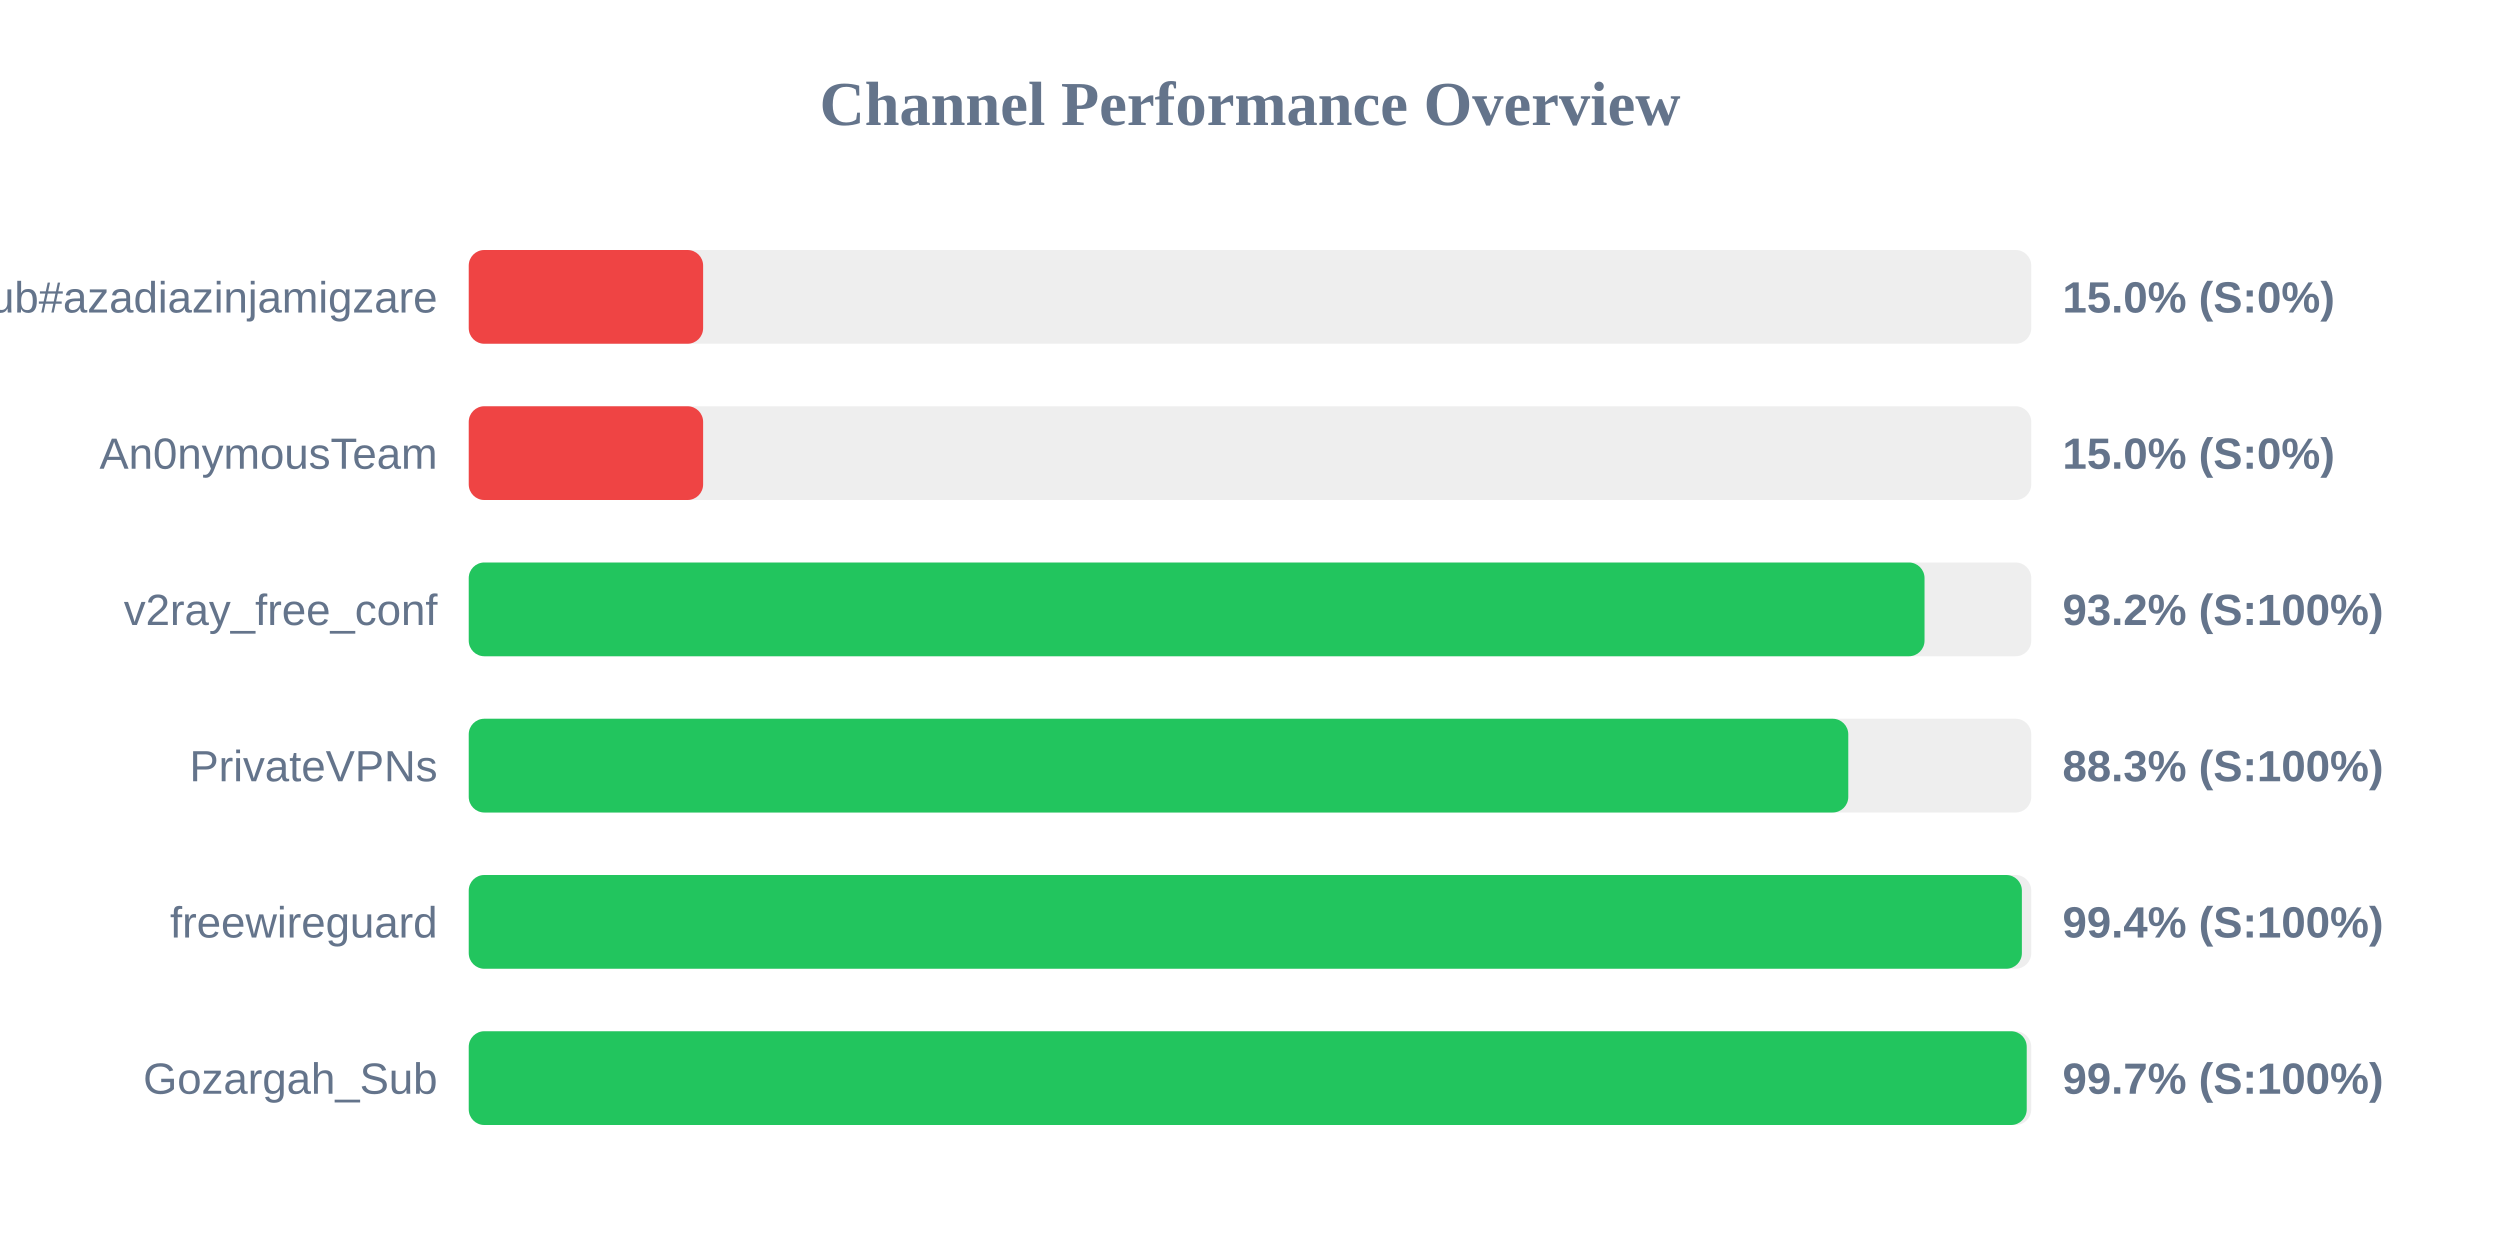
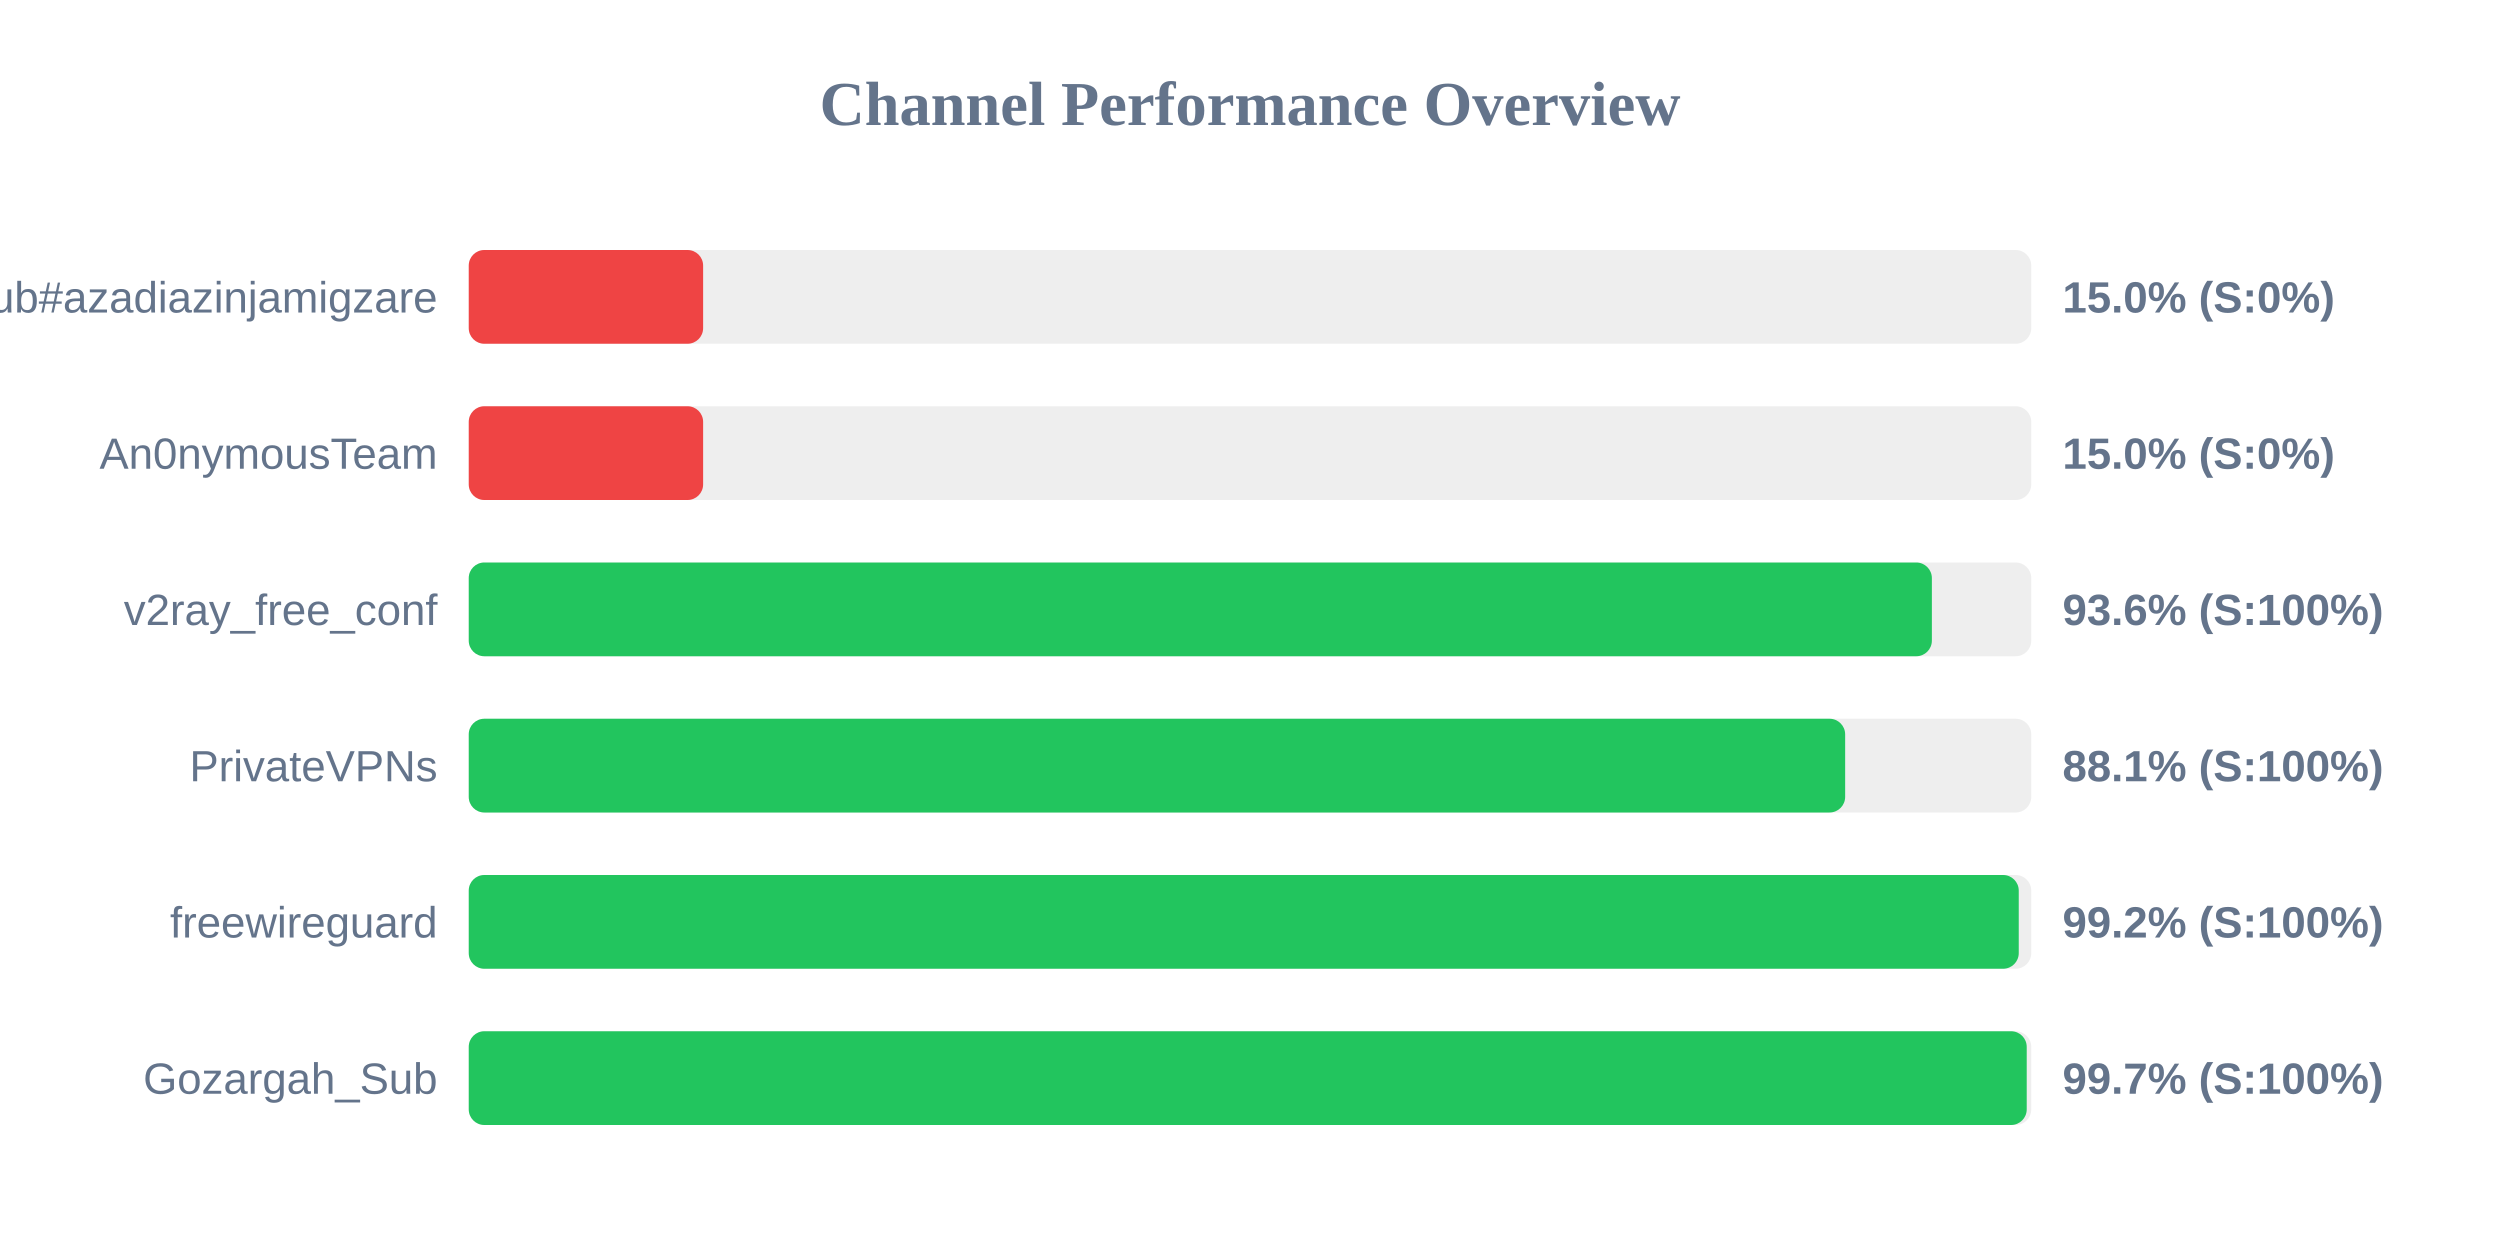
<svg xmlns="http://www.w3.org/2000/svg" width="800" height="400" version="1.1">
  <style>
        .row { font: 14px Arial; fill: #64748b; }
        .score { font: bold 14px Arial; fill: #64748b; }
    </style>
  <text x="400" y="40" text-anchor="middle" font-size="20px" font-weight="bold" fill="#64748b">Channel Performance Overview</text>
  <rect x="150" y="80" width="500" height="30" fill="#eee" rx="5" />
  <rect x="150" y="80" width="75.0" height="30" fill="#ef4444" rx="5" />
  <text x="140" y="100" text-anchor="end" class="row">Sub#azadiazinjamigzare</text>
  <text x="660" y="100" text-anchor="start" class="score">15.0% (S:0%)</text>
  <rect x="150" y="130" width="500" height="30" fill="#eee" rx="5" />
  <rect x="150" y="130" width="75.0" height="30" fill="#ef4444" rx="5" />
  <text x="140" y="150" text-anchor="end" class="row">An0nymousTeam</text>
  <text x="660" y="150" text-anchor="start" class="score">15.0% (S:0%)</text>
  <rect x="150" y="180" width="500" height="30" fill="#eee" rx="5" />
-   <rect x="150" y="180" width="465.85" height="30" fill="#22c55e" rx="5" />
+   <rect x="150" y="180" width="468.2" height="30" fill="#22c55e" rx="5" />
  <text x="140" y="200" text-anchor="end" class="row">v2ray_free_conf</text>
-   <text x="660" y="200" text-anchor="start" class="score">93.2% (S:100%)</text>
+   <text x="660" y="200" text-anchor="start" class="score">93.6% (S:100%)</text>
  <rect x="150" y="230" width="500" height="30" fill="#eee" rx="5" />
-   <rect x="150" y="230" width="441.45" height="30" fill="#22c55e" rx="5" />
+   <rect x="150" y="230" width="440.45" height="30" fill="#22c55e" rx="5" />
  <text x="140" y="250" text-anchor="end" class="row">PrivateVPNs</text>
-   <text x="660" y="250" text-anchor="start" class="score">88.3% (S:100%)</text>
+   <text x="660" y="250" text-anchor="start" class="score">88.1% (S:100%)</text>
  <rect x="150" y="280" width="500" height="30" fill="#eee" rx="5" />
-   <rect x="150" y="280" width="497.0" height="30" fill="#22c55e" rx="5" />
+   <rect x="150" y="280" width="496.0" height="30" fill="#22c55e" rx="5" />
  <text x="140" y="300" text-anchor="end" class="row">freewireguard</text>
-   <text x="660" y="300" text-anchor="start" class="score">99.4% (S:100%)</text>
+   <text x="660" y="300" text-anchor="start" class="score">99.2% (S:100%)</text>
  <rect x="150" y="330" width="500" height="30" fill="#eee" rx="5" />
  <rect x="150" y="330" width="498.55" height="30" fill="#22c55e" rx="5" />
  <text x="140" y="350" text-anchor="end" class="row">Gozargah_Sub</text>
  <text x="660" y="350" text-anchor="start" class="score">99.7% (S:100%)</text>
</svg>
